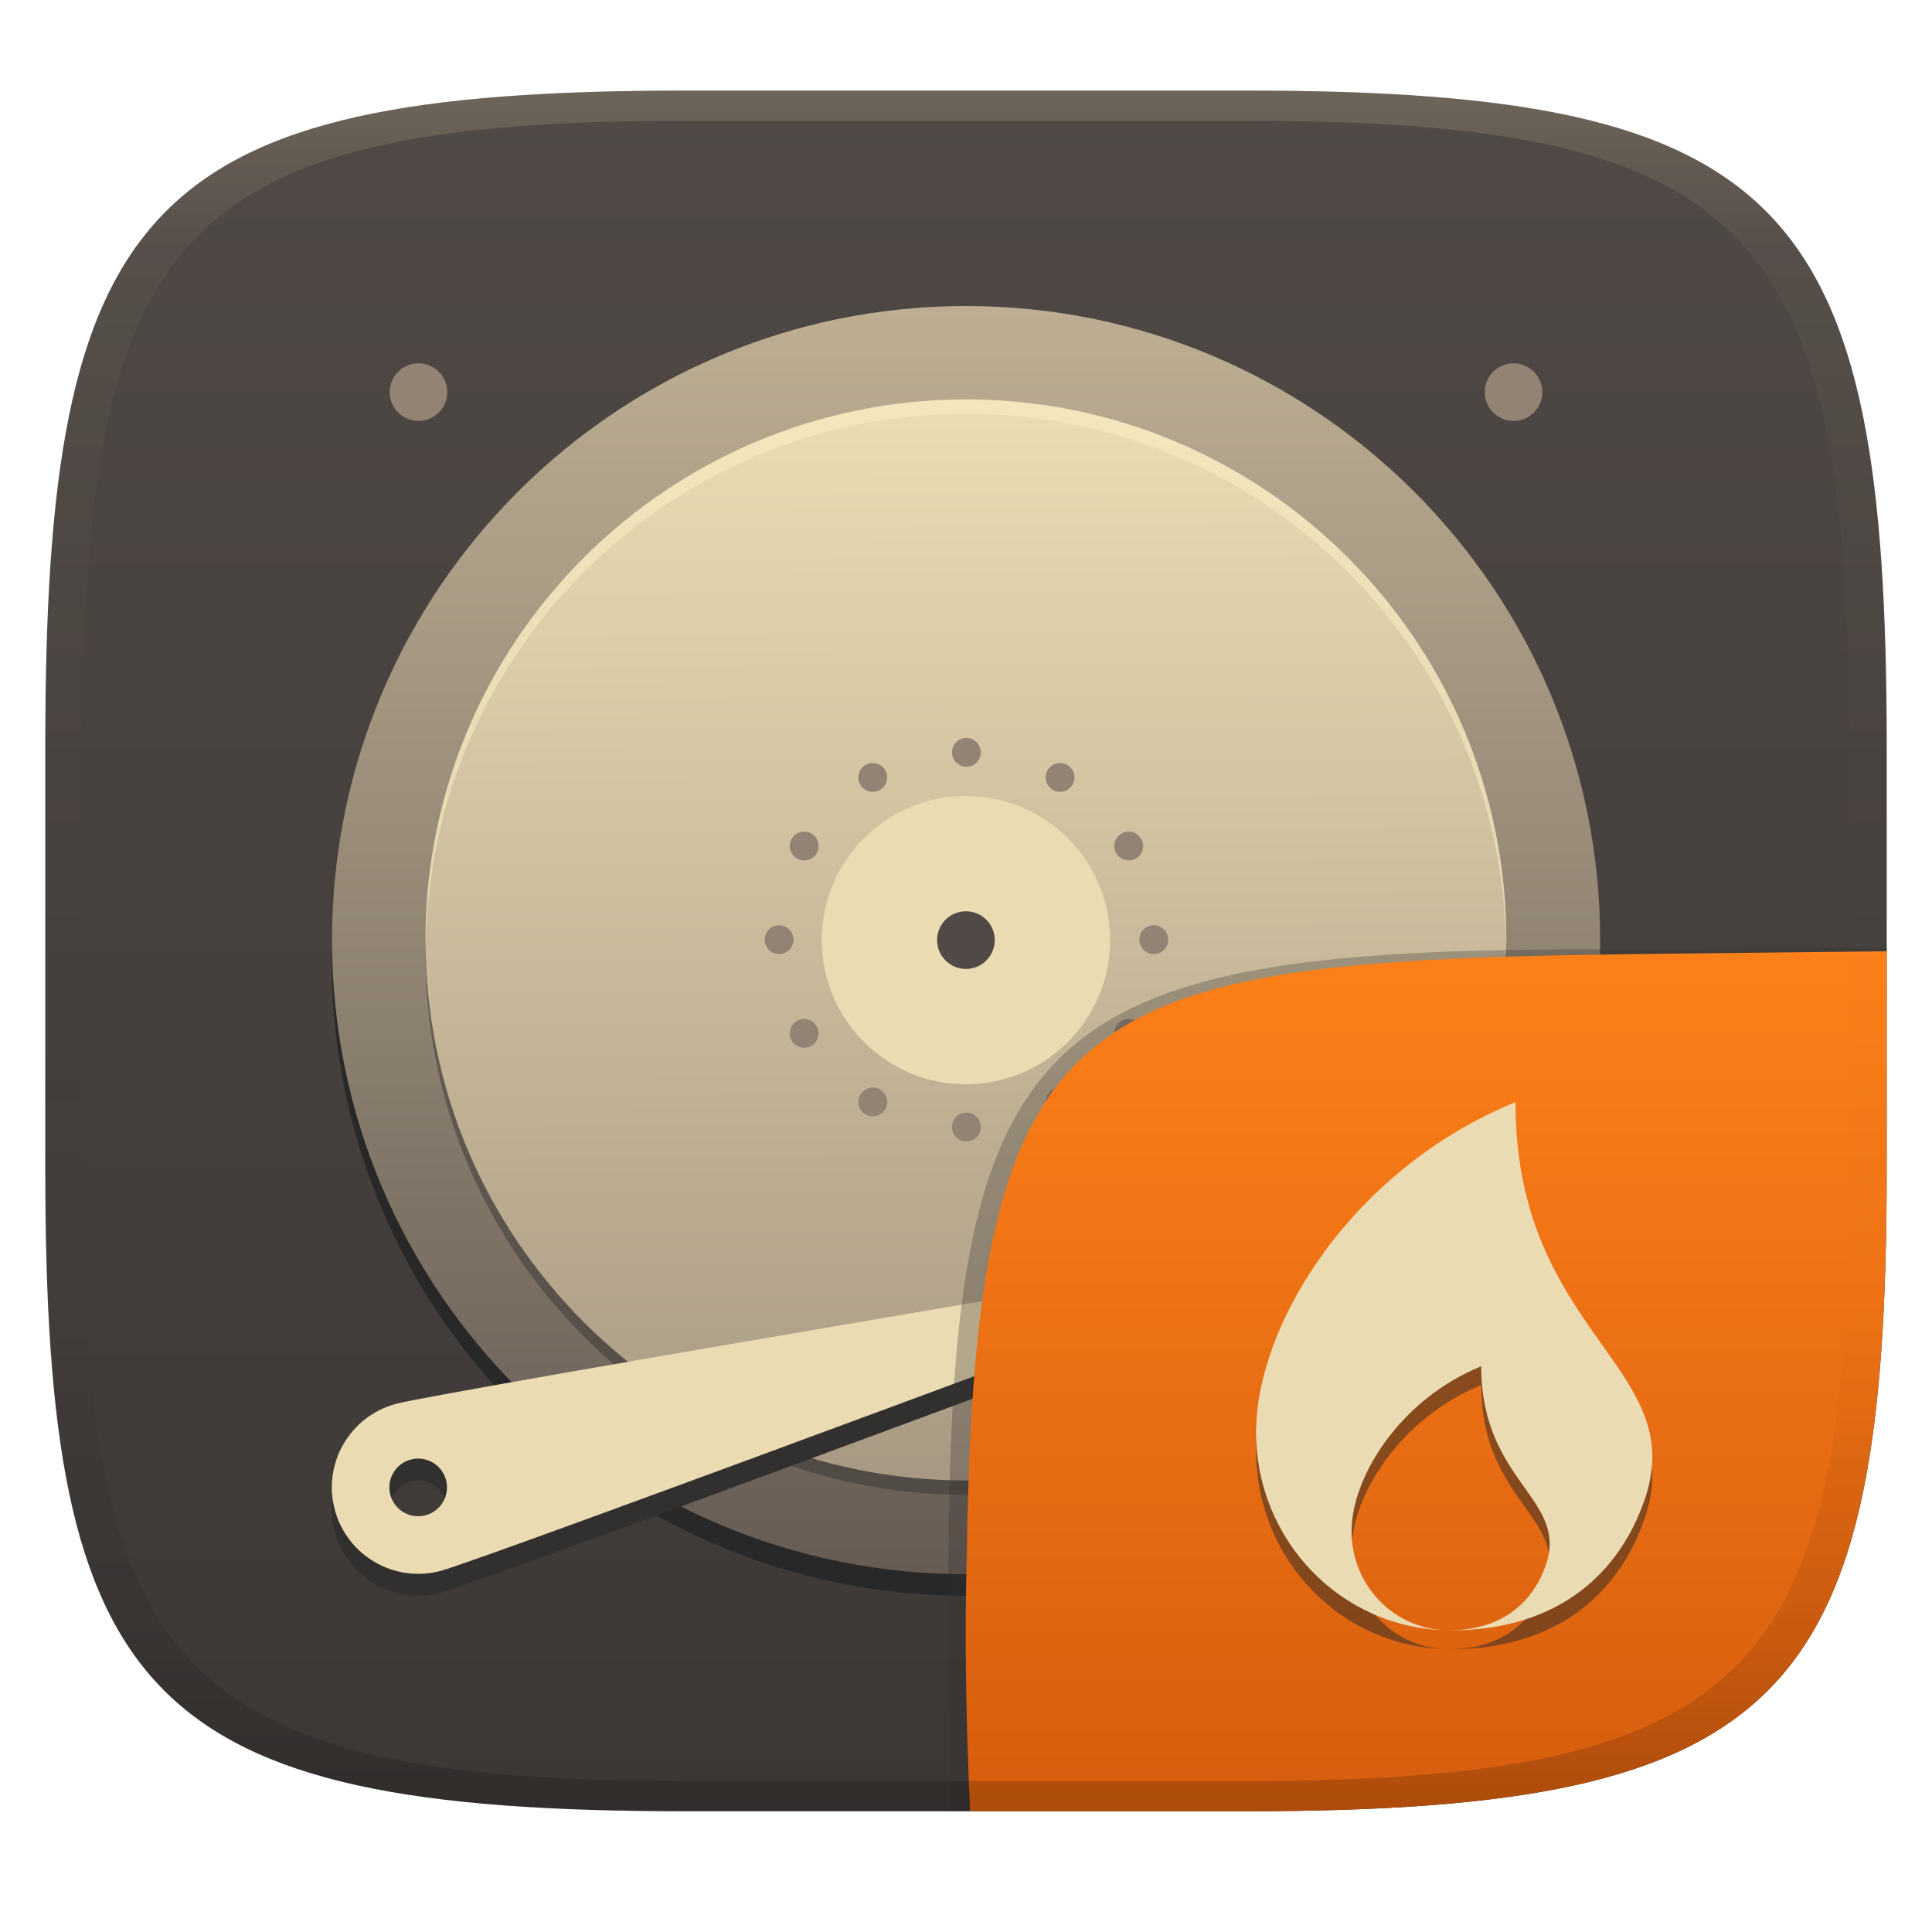
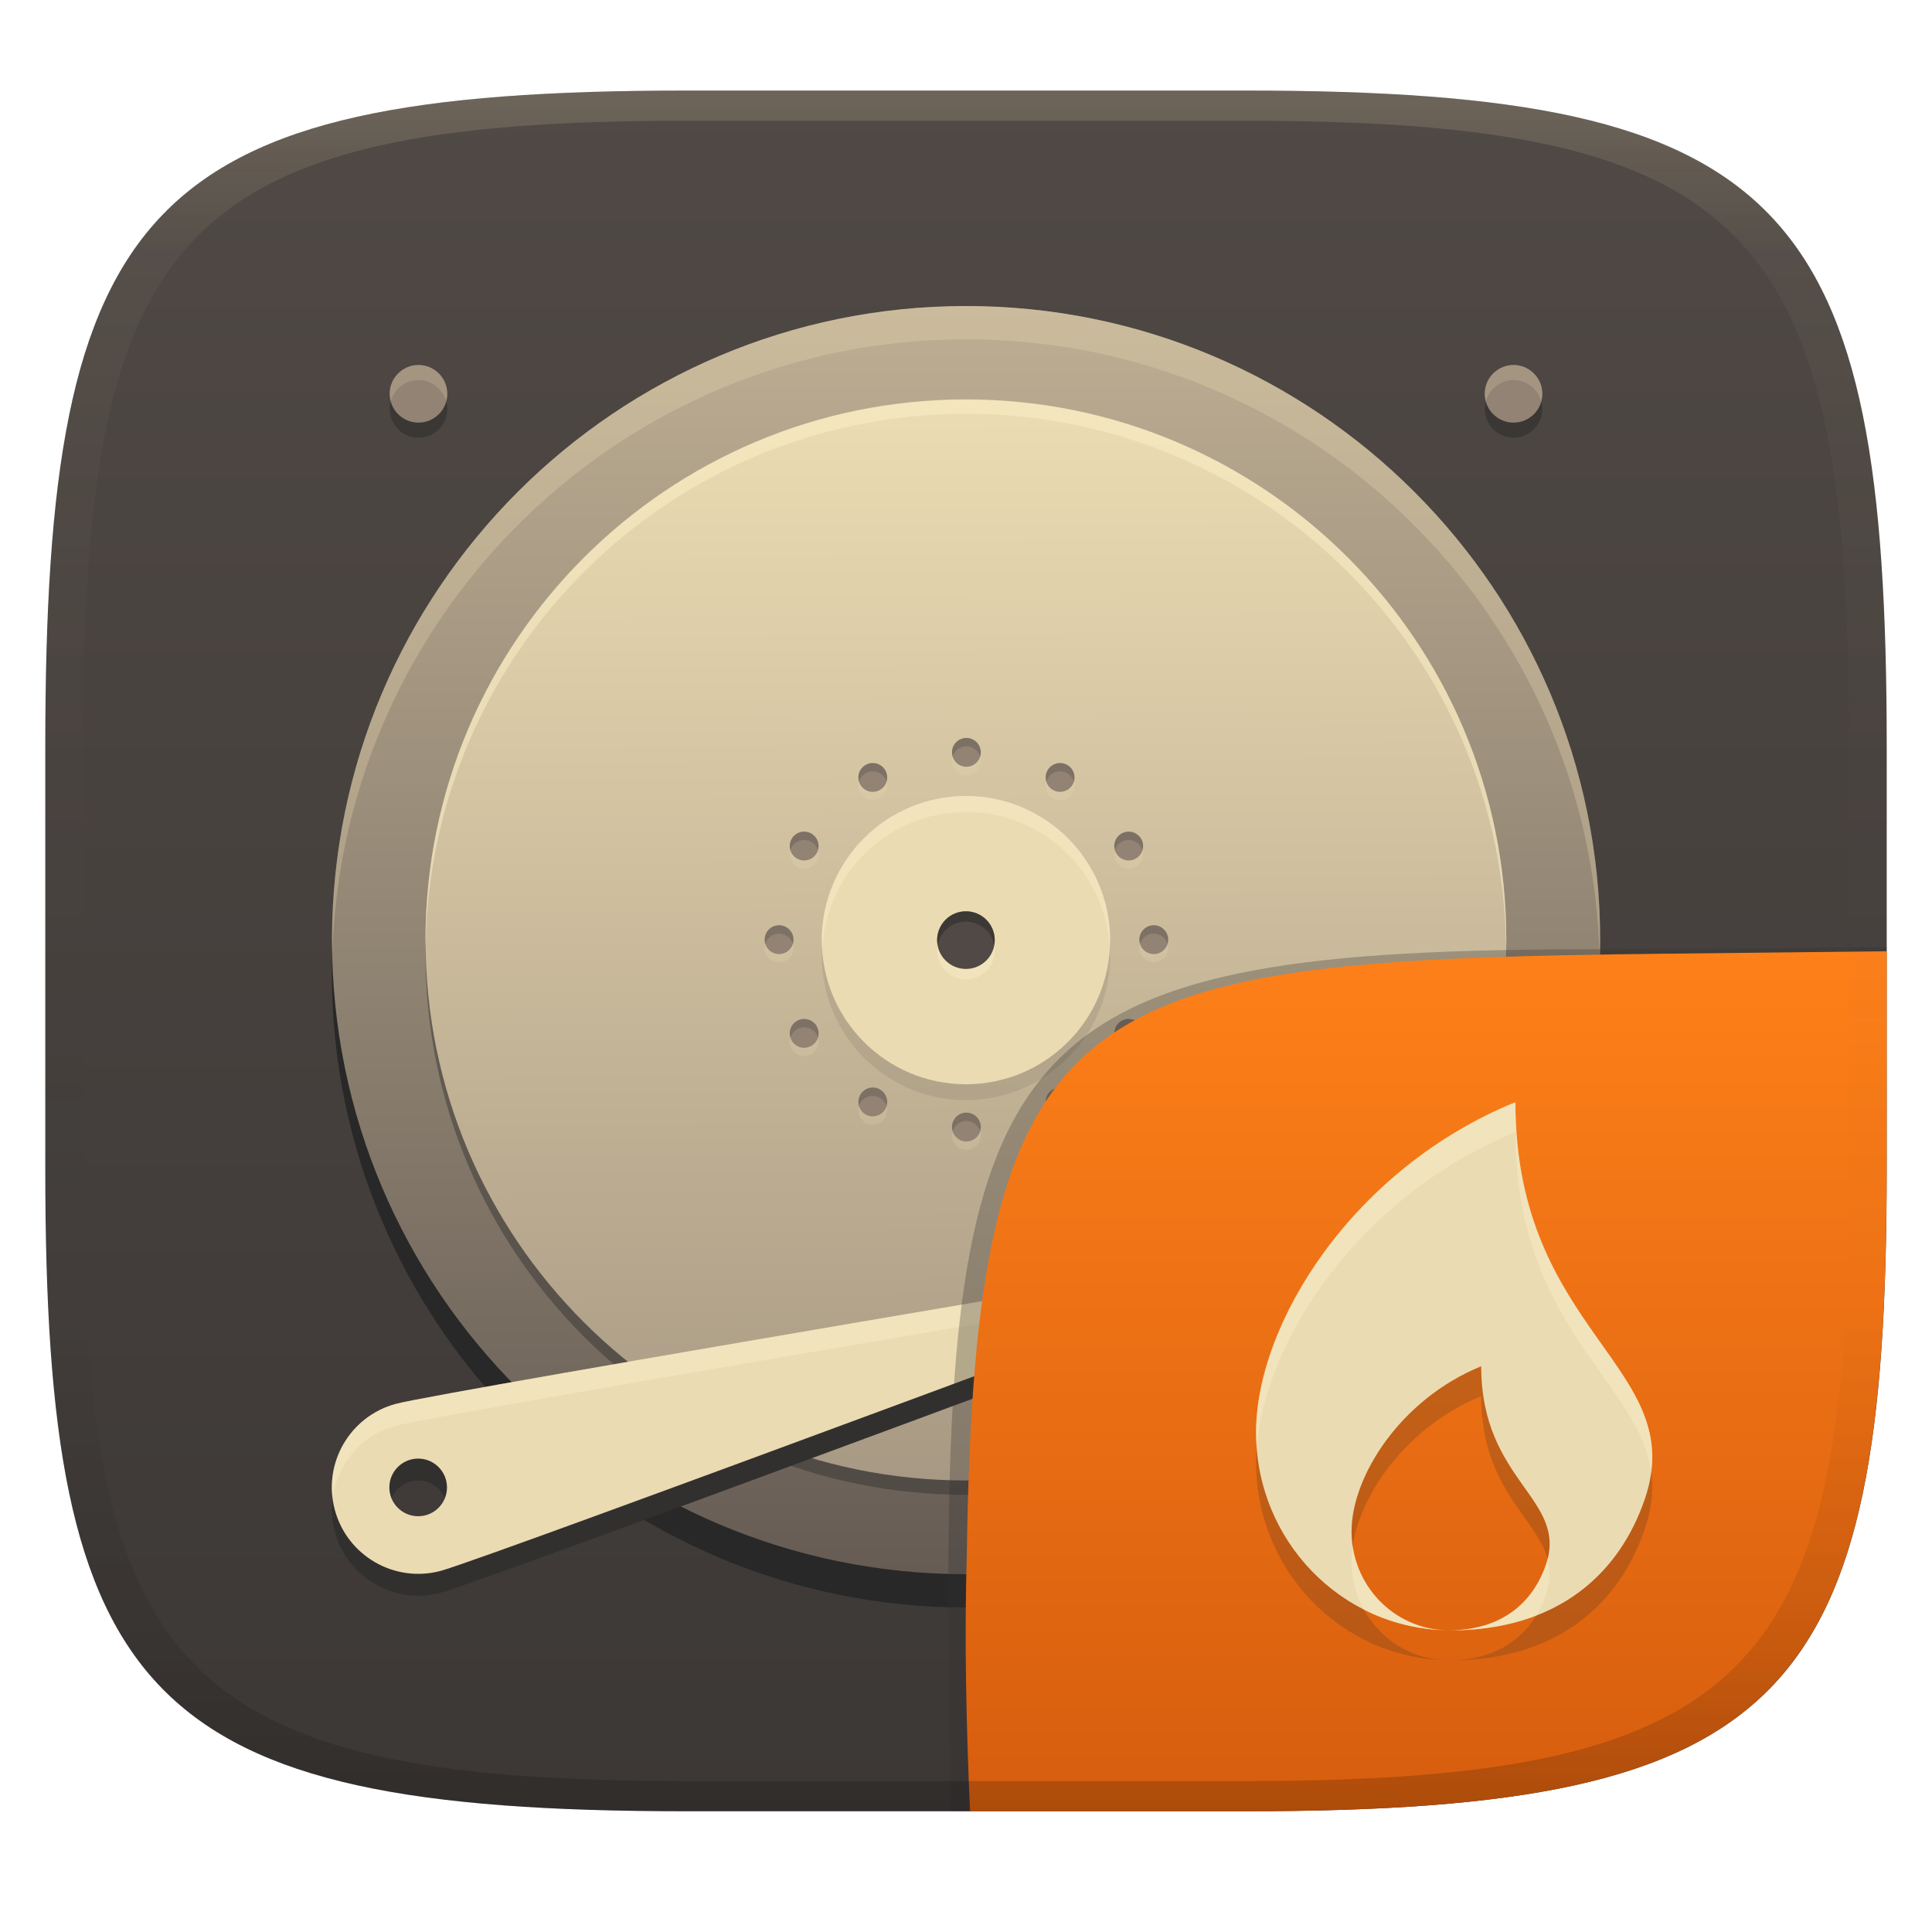
<svg xmlns="http://www.w3.org/2000/svg" width="256" height="256" version="1.1">
  <defs>
    <linearGradient id="linearGradient31" x1=".5" x2=".5" y2="1" gradientTransform="matrix(244,0,0,228,5.986,12)" gradientUnits="userSpaceOnUse">
      <stop stop-color="#ebdbb2" stop-opacity=".2" offset="0" />
      <stop stop-color="#ebdbb2" stop-opacity=".05" offset=".1" />
      <stop stop-opacity="0" offset=".704" />
      <stop stop-opacity=".1" offset=".897" />
      <stop stop-opacity=".2" offset="1" />
    </linearGradient>
    <linearGradient id="linearGradient6" x1="140" x2="140" y1="12" y2="240" gradientUnits="userSpaceOnUse">
      <stop stop-color="#504945" offset="0" />
      <stop stop-color="#3c3836" offset="1" />
    </linearGradient>
    <linearGradient id="_lgradient_26" x1=".5" x2=".5" y2="1" gradientTransform="matrix(168,0,0,168,45,42.33)" gradientUnits="userSpaceOnUse">
      <stop stop-color="#bdae93" offset="0" />
      <stop stop-color="#665c54" offset="1" />
    </linearGradient>
    <linearGradient id="_lgradient_27" x1=".565" x2=".56" y1="1" y2=".018" gradientTransform="matrix(143.2,0,0,143.2,57.41,54.74)" gradientUnits="userSpaceOnUse">
      <stop stop-color="#a89984" offset="0" />
      <stop stop-color="#ebdbb2" offset="1" />
    </linearGradient>
    <linearGradient id="b-9-6-3" x1=".631" x2=".631" y1=".5" y2="1" gradientTransform="matrix(244,0,0,228,5.995,12)" gradientUnits="userSpaceOnUse">
      <stop stop-color="#fe8019" offset="0" />
      <stop stop-color="#d65d0e" offset="1" />
    </linearGradient>
  </defs>
  <path d="m165 12c72 0 85 15 85 87v56c0 70-13 85-85 85h-74c-72 0-85-15-85-85v-56c0-72 13-87 85-87z" fill="url(#linearGradient6)" style="isolation:isolate" />
  <g transform="translate(-1.009 -1.83)" style="isolation:isolate">
-     <path d="m129 45.24c-46.4 0-84.02 37.62-84.02 84.02s37.62 84.02 84.02 84.02 84.02-37.62 84.02-84.02-37.62-84.02-84.02-84.02z" fill="#282828" style="isolation:isolate" />
+     <path d="m129 46.79c-46.4 0-84.02 37.62-84.02 84.02s37.62 84.02 84.02 84.02 84.02-37.62 84.02-84.02-37.62-84.02-84.02-84.02z" fill="#282828" style="isolation:isolate" />
    <path d="m45 126.4c0 46.37 37.65 84.02 84.02 84.02s84.02-37.65 84.02-84.02-37.65-84.02-84.02-84.02-84.02 37.65-84.02 84.02z" fill="url(#_lgradient_26)" />
+     <path d="m129.02 42.38c-46.37 0-84.021 37.65-84.021 84.02 0 0.611 0.034 1.213 0.047 1.82 1.374-45.171 38.452-81.43 83.953-81.43 45.759 0 83.001 36.671 83.975 82.199 0.026-0.862 0.066-1.721 0.066-2.59 0-46.37-37.65-84.02-84.02-84.02z" fill="#ebdbb2" opacity=".3" style="isolation:isolate" />
    <path d="m129 199.9c-39.55 0-71.61-32.06-71.61-71.61s32.06-71.61 71.61-71.61 71.61 32.06 71.61 71.61-32.06 71.61-71.61 71.61z" fill="#282828" opacity=".4" style="isolation:isolate" />
    <path d="m129 198c-39.55 0-71.61-32.06-71.61-71.61s32.06-71.61 71.61-71.61 71.61 32.06 71.61 71.61-32.06 71.61-71.61 71.61z" fill="url(#_lgradient_27)" />
-     <path d="m115 105.8c-0.527-0.913-0.214-2.082 0.699-2.609s2.082-0.214 2.609 0.699 0.214 2.082-0.699 2.609-2.082 0.214-2.609-0.699zm24.82 43c-0.527-0.913-0.214-2.082 0.699-2.609s2.082-0.214 2.609 0.699 0.214 2.082-0.699 2.609-2.082 0.214-2.609-0.699zm-33.21-33.21c-0.913-0.527-1.226-1.696-0.699-2.609s1.696-1.226 2.609-0.699 1.226 1.696 0.699 2.609-1.696 1.226-2.609 0.699zm43 24.82c-0.913-0.527-1.226-1.696-0.699-2.609s1.696-1.226 2.609-0.699 1.226 1.696 0.699 2.609-1.696 1.226-2.609 0.699zm-45.37-12.16c-1.054 0-1.91-0.856-1.91-1.91s0.856-1.91 1.91-1.91 1.91 0.856 1.91 1.91-0.856 1.91-1.91 1.91zm49.65 0c-1.054 0-1.91-0.856-1.91-1.91s0.856-1.91 1.91-1.91 1.91 0.856 1.91 1.91-0.856 1.91-1.91 1.91zm-45.37 12.16c-0.913 0.527-2.082 0.214-2.609-0.699s-0.214-2.082 0.699-2.609 2.082-0.214 2.609 0.699 0.214 2.082-0.699 2.609zm43-24.82c-0.913 0.527-2.082 0.214-2.609-0.699s-0.214-2.082 0.699-2.609 2.082-0.214 2.609 0.699 0.214 2.082-0.699 2.609zm-33.21 33.21c-0.527 0.913-1.696 1.226-2.609 0.699s-1.226-1.696-0.699-2.609 1.696-1.226 2.609-0.699 1.226 1.696 0.699 2.609zm24.82-43c-0.527 0.913-1.696 1.226-2.609 0.699s-1.226-1.696-0.699-2.609 1.696-1.226 2.609-0.699 1.226 1.696 0.699 2.609zm-12.16 45.37c0 1.054-0.856 1.91-1.91 1.91s-1.91-0.856-1.91-1.91 0.856-1.91 1.91-1.91 1.91 0.856 1.91 1.91zm0-49.65c0 1.054-0.856 1.91-1.91 1.91s-1.91-0.856-1.91-1.91 0.856-1.91 1.91-1.91 1.91 0.856 1.91 1.91z" fill="#928374" fill-rule="evenodd" />
-     <circle cx="129" cy="126.4" r="19.1" fill="#ebdbb2" vector-effect="non-scaling-stroke" />
-     <circle cx="129" cy="126.4" r="3.819" fill="#504945" vector-effect="non-scaling-stroke" />
+     <path d="m115 106.91c-0.527-0.913-0.214-2.082 0.699-2.609s2.082-0.214 2.609 0.699 0.214 2.082-0.699 2.609-2.082 0.214-2.609-0.699zm24.82 43c-0.527-0.913-0.214-2.082 0.699-2.609s2.082-0.214 2.609 0.699 0.214 2.082-0.699 2.609-2.082 0.214-2.609-0.699zm-33.21-33.21c-0.913-0.527-1.226-1.696-0.699-2.609s1.696-1.226 2.609-0.699 1.226 1.696 0.699 2.609-1.696 1.226-2.609 0.699zm43 24.82c-0.913-0.527-1.226-1.696-0.699-2.609s1.696-1.226 2.609-0.699 1.226 1.696 0.699 2.609-1.696 1.226-2.609 0.699zm-45.37-12.16c-1.054 0-1.91-0.856-1.91-1.91s0.856-1.91 1.91-1.91 1.91 0.856 1.91 1.91-0.856 1.91-1.91 1.91zm49.65 0c-1.054 0-1.91-0.856-1.91-1.91s0.856-1.91 1.91-1.91 1.91 0.856 1.91 1.91-0.856 1.91-1.91 1.91zm-45.37 12.16c-0.913 0.527-2.082 0.214-2.609-0.699s-0.214-2.082 0.699-2.609 2.082-0.214 2.609 0.699 0.214 2.082-0.699 2.609zm43-24.82c-0.913 0.527-2.082 0.214-2.609-0.699s-0.214-2.082 0.699-2.609 2.082-0.214 2.609 0.699 0.214 2.082-0.699 2.609zm-33.21 33.21c-0.527 0.913-1.696 1.226-2.609 0.699s-1.226-1.696-0.699-2.609 1.696-1.226 2.609-0.699 1.226 1.696 0.699 2.609zm24.82-43c-0.527 0.913-1.696 1.226-2.609 0.699s-1.226-1.696-0.699-2.609 1.696-1.226 2.609-0.699 1.226 1.696 0.699 2.609zm-12.16 45.37c0 1.054-0.856 1.91-1.91 1.91s-1.91-0.856-1.91-1.91 0.856-1.91 1.91-1.91 1.91 0.856 1.91 1.91zm0-49.65c0 1.054-0.856 1.91-1.91 1.91s-1.91-0.856-1.91-1.91 0.856-1.91 1.91-1.91 1.91 0.856 1.91 1.91z" fill="#ebdbb2" fill-rule="evenodd" opacity=".2" style="isolation:isolate" />
+     <path d="m115 105.8c-0.527-0.913-0.214-2.082 0.699-2.609s2.082-0.214 2.609 0.699 0.214 2.082-0.699 2.609-2.082 0.214-2.609-0.699zm24.82 43c-0.527-0.913-0.214-2.082 0.699-2.609s2.082-0.214 2.609 0.699 0.214 2.082-0.699 2.609-2.082 0.214-2.609-0.699zm-33.21-33.21c-0.913-0.527-1.226-1.696-0.699-2.609s1.696-1.226 2.609-0.699 1.226 1.696 0.699 2.609-1.696 1.226-2.609 0.699zm43 24.82c-0.913-0.527-1.226-1.696-0.699-2.609s1.696-1.226 2.609-0.699 1.226 1.696 0.699 2.609-1.696 1.226-2.609 0.699zm-45.37-12.16c-1.054 0-1.91-0.856-1.91-1.91s0.856-1.91 1.91-1.91 1.91 0.856 1.91 1.91-0.856 1.91-1.91 1.91zm49.65 0c-1.054 0-1.91-0.856-1.91-1.91s0.856-1.91 1.91-1.91 1.91 0.856 1.91 1.91-0.856 1.91-1.91 1.91zm-45.37 12.16c-0.913 0.527-2.082 0.214-2.609-0.699s-0.214-2.082 0.699-2.609 2.082-0.214 2.609 0.699 0.214 2.082-0.699 2.609zm43-24.82c-0.913 0.527-2.082 0.214-2.609-0.699s-0.214-2.082 0.699-2.609 2.082-0.214 2.609 0.699 0.214 2.082-0.699 2.609zm-33.21 33.21c-0.527 0.913-1.696 1.226-2.609 0.699s-1.226-1.696-0.699-2.609 1.696-1.226 2.609-0.699 1.226 1.696 0.699 2.609zm24.82-43c-0.527 0.913-1.696 1.226-2.609 0.699s-1.226-1.696-0.699-2.609 1.696-1.226 2.609-0.699 1.226 1.696 0.699 2.609zm-12.16 45.37c0 1.054-0.856 1.91-1.91 1.91s-1.91-0.856-1.91-1.91 0.856-1.91 1.91-1.91 1.91 0.856 1.91 1.91zm0-49.65c0 1.054-0.856 1.91-1.91 1.91s-1.91-0.856-1.91-1.91 0.856-1.91 1.91-1.91 1.91 0.856 1.91 1.91z" fill="#928374" fill-rule="evenodd" style="isolation:isolate" />
+     <path d="m129.06 99.611c-1.054 0-1.91 0.856-1.91 1.91 0 0.194 0.038 0.376 0.092 0.553 0.238-0.783 0.958-1.357 1.818-1.357 0.861 0 1.58 0.574 1.818 1.357 0.054-0.177 0.092-0.359 0.092-0.553 0-1.054-0.856-1.91-1.91-1.91zm-12.273 3.328c-0.367-0.026-0.746 0.054-1.088 0.252-0.784 0.453-1.121 1.378-0.867 2.209 0.135-0.449 0.43-0.851 0.867-1.103 0.913-0.527 2.082-0.214 2.609 0.699 0.075 0.129 0.128 0.265 0.17 0.402 0.148-0.488 0.105-1.032-0.17-1.508-0.329-0.571-0.91-0.908-1.522-0.951zm24.557 0c-0.612 0.043-1.192 0.381-1.522 0.951-0.274 0.475-0.315 1.018-0.168 1.506 0.042-0.136 0.094-0.272 0.168-0.4 0.527-0.913 1.696-1.226 2.609-0.699 0.438 0.253 0.732 0.655 0.867 1.103 0.253-0.831-0.083-1.756-0.867-2.209-0.342-0.198-0.721-0.278-1.088-0.252zm-33.91 9.092c-0.612 0.043-1.192 0.381-1.522 0.951-0.275 0.476-0.318 1.02-0.17 1.508 0.042-0.138 0.095-0.272 0.17-0.402 0.527-0.913 1.696-1.226 2.609-0.699 0.438 0.253 0.732 0.655 0.867 1.103 0.253-0.831-0.083-1.756-0.867-2.209-0.342-0.198-0.721-0.278-1.088-0.252zm43.266 0c-0.367-0.026-0.746 0.054-1.088 0.252-0.784 0.452-1.121 1.377-0.869 2.207 0.136-0.448 0.432-0.849 0.869-1.102 0.913-0.527 2.082-0.214 2.609 0.699 0.074 0.129 0.126 0.262 0.168 0.398 0.147-0.487 0.106-1.029-0.168-1.504-0.329-0.571-0.91-0.908-1.522-0.951zm-46.459 12.398c-1.054 0-1.91 0.856-1.91 1.91 0 0.194 0.038 0.378 0.092 0.555 0.238-0.783 0.958-1.357 1.818-1.357s1.58 0.574 1.818 1.357c0.054-0.177 0.092-0.361 0.092-0.555 0-1.054-0.856-1.91-1.91-1.91zm49.65 0c-1.054 0-1.91 0.856-1.91 1.91 0 0.194 0.038 0.378 0.092 0.555 0.238-0.783 0.958-1.357 1.818-1.357s1.58 0.574 1.818 1.357c0.054-0.177 0.092-0.361 0.092-0.555 0-1.054-0.856-1.91-1.91-1.91zm-46.191 12.422c-0.367-0.026-0.746 0.054-1.088 0.252-0.784 0.452-1.121 1.377-0.869 2.207 0.136-0.448 0.432-0.849 0.869-1.102 0.913-0.527 2.082-0.214 2.609 0.699 0.074 0.129 0.126 0.262 0.168 0.398 0.147-0.487 0.106-1.03-0.168-1.506-0.329-0.571-0.91-0.906-1.522-0.949zm42.734 0c-0.612 0.043-1.192 0.379-1.522 0.949-0.275 0.476-0.318 1.02-0.17 1.508 0.042-0.137 0.095-0.271 0.17-0.4 0.527-0.913 1.696-1.226 2.609-0.699 0.438 0.253 0.732 0.655 0.867 1.103 0.253-0.831-0.083-1.756-0.867-2.209-0.342-0.198-0.721-0.278-1.088-0.252zm-33.91 9.088c-0.612 0.043-1.192 0.381-1.522 0.951-0.274 0.475-0.315 1.018-0.168 1.506 0.042-0.136 0.094-0.272 0.168-0.4 0.527-0.913 1.696-1.226 2.609-0.699 0.437 0.252 0.733 0.653 0.869 1.102 0.252-0.83-0.086-1.755-0.869-2.207-0.342-0.198-0.721-0.278-1.088-0.252zm25.084 0c-0.367-0.026-0.746 0.054-1.088 0.252-0.784 0.453-1.121 1.378-0.867 2.209 0.135-0.449 0.43-0.851 0.867-1.103 0.913-0.527 2.082-0.214 2.609 0.699 0.074 0.129 0.126 0.264 0.168 0.4 0.147-0.487 0.106-1.03-0.168-1.506-0.329-0.571-0.91-0.908-1.522-0.951zm-12.547 3.32c-1.054 0-1.91 0.856-1.91 1.91 0 0.193 0.038 0.377 0.092 0.553 0.239-0.782 0.958-1.355 1.818-1.355 0.86 0 1.579 0.573 1.818 1.355 0.054-0.176 0.092-0.359 0.092-0.553 0-1.054-0.856-1.91-1.91-1.91z" fill="#282828" opacity=".2" style="isolation:isolate" />
+     <circle cx="129" cy="128.5" r="19.1" fill="#282828" opacity=".1" vector-effect="non-scaling-stroke" style="isolation:isolate" />
+     <circle cx="129" cy="126.4" r="19.1" fill="#ebdbb2" vector-effect="non-scaling-stroke" style="isolation:isolate" />
+     <path d="m129 107.3a19.1 19.1 0 0 0-19.1 19.1 19.1 19.1 0 0 0 0.076 1.053 19.1 19.1 0 0 1 19.023-18.047 19.1 19.1 0 0 1 19.047 17.75 19.1 19.1 0 0 0 0.055-0.756 19.1 19.1 0 0 0-19.102-19.1z" fill="#fbf1c7" opacity=".4" style="isolation:isolate" />
+     <circle cx="129" cy="127.77" r="3.819" fill="#fbf1c7" opacity=".4" vector-effect="non-scaling-stroke" style="isolation:isolate" />
+     <circle cx="129" cy="126.4" r="3.819" fill="#504945" vector-effect="non-scaling-stroke" style="isolation:isolate" />
+     <path d="m129 122.58a3.819 3.819 0 0 0-3.818 3.818 3.819 3.819 0 0 0 0.07 0.686 3.819 3.819 0 0 1 3.748-3.131 3.819 3.819 0 0 1 3.754 3.115 3.819 3.819 0 0 0 0.066-0.67 3.819 3.819 0 0 0-3.82-3.818z" fill="#282828" opacity=".5" style="isolation:isolate" />
    <path d="m178.2 169.2s-112.7 42.05-118.8 43.68c-6.112 1.638-12.39-1.989-14.03-8.101-1.637-6.112 1.99-12.39 8.102-14.03s124.7-21.55 124.7-21.55zm-125.6 32.62c0-2.108 1.711-3.819 3.819-3.819s3.819 1.711 3.819 3.819-1.711 3.819-3.819 3.819-3.819-1.711-3.819-3.819z" fill="#32302f" fill-rule="evenodd" style="isolation:isolate" />
    <path d="m178.2 166.3s-112.7 42.05-118.8 43.68c-6.112 1.638-12.39-1.989-14.03-8.101-1.637-6.112 1.99-12.39 8.102-14.03s124.7-21.55 124.7-21.55zm-125.6 32.62c0-2.108 1.711-3.819 3.819-3.819s3.819 1.711 3.819 3.819-1.711 3.819-3.819 3.819-3.819-1.711-3.819-3.819z" fill="#ebdbb2" fill-rule="evenodd" style="isolation:isolate" />
+     <path d="m178.17 166.3s-118.59 19.911-124.7 21.551c-5.591 1.5-9.09 6.882-8.395 12.467 0.589-4.454 3.784-8.329 8.395-9.566 5.386-1.445 88.499-15.447 110.44-19.139 3.097-1.154 14.287-5.311 14.287-5.311z" fill="#fbf1c7" opacity=".4" style="isolation:isolate" />
    <path d="m129 54.74c-39.55 0-71.61 32.06-71.61 71.61 0 0.32 0.02 0.635 0.024 0.955 0.514-39.11 32.36-70.65 71.58-70.65s71.07 31.55 71.58 70.65c4e-3 -0.32 0.025-0.635 0.025-0.955 0-39.55-32.06-71.61-71.61-71.61z" fill="#fbf1c7" opacity=".5" style="isolation:isolate" />
-     <path d="m56.46 49.97c-1.013 0-1.984 0.403-2.7 1.119-0.717 0.716-1.119 1.688-1.119 2.7 0 2.11 1.71 3.819 3.819 3.819s3.819-1.709 3.819-3.819c0-1.012-0.402-1.984-1.118-2.7-0.717-0.716-1.688-1.119-2.701-1.119zm145.1 0c-1.013 0-1.984 0.403-2.7 1.119-0.717 0.716-1.119 1.688-1.119 2.7 0 1.013 0.402 1.985 1.119 2.701 0.716 0.716 1.687 1.118 2.7 1.118 2.109 0 3.819-1.709 3.819-3.819 0-1.012-0.402-1.984-1.118-2.7-0.717-0.716-1.688-1.119-2.701-1.119zm0 145.1c-1.013 0-1.984 0.403-2.7 1.119-0.717 0.716-1.119 1.688-1.119 2.7 0 1.013 0.402 1.985 1.119 2.701 0.716 0.716 1.687 1.118 2.7 1.118 2.109 0 3.819-1.709 3.819-3.819 0-2.109-1.71-3.819-3.819-3.819z" fill="#928374" style="isolation:isolate" />
+     <path d="m56.46 52.192c-2.101 0-3.819 1.713-3.819 3.819 0 2.11 1.71 3.819 3.819 3.819s3.819-1.709 3.819-3.819c0-2.108-1.718-3.819-3.819-3.819zm145.1 0c-2.101 0-3.819 1.713-3.819 3.819 0 2.106 1.715 3.819 3.819 3.819 2.109 0 3.819-1.709 3.819-3.819 0-2.108-1.718-3.819-3.819-3.819z" fill="#282828" opacity=".5" style="isolation:isolate" />
+     <path d="m56.46 50.192c-2.101 0-3.819 1.713-3.819 3.819 0 2.11 1.71 3.819 3.819 3.819s3.819-1.709 3.819-3.819c0-2.108-1.718-3.819-3.819-3.819zm145.1 0c-2.101 0-3.819 1.713-3.819 3.819 0 2.106 1.715 3.819 3.819 3.819 2.109 0 3.819-1.709 3.819-3.819 0-2.108-1.718-3.819-3.819-3.819z" fill="#928374" style="isolation:isolate" />
+     <path d="m56.46 50.192c-2.101 0-3.818 1.714-3.818 3.82 0 0.349 0.061 0.681 0.148 1.002 0.443-1.621 1.915-2.822 3.67-2.822 1.755 0 3.228 1.202 3.67 2.824 0.088-0.322 0.148-0.654 0.148-1.004 0-2.108-1.718-3.82-3.818-3.82zm145.1 0c-2.101 0-3.818 1.714-3.818 3.82 0 0.348 0.063 0.677 0.15 0.998 0.444-1.619 1.915-2.818 3.668-2.818 1.754 0 3.227 1.201 3.67 2.822 0.088-0.321 0.148-0.653 0.148-1.002 0-2.108-1.718-3.82-3.818-3.82z" fill="#ebdbb2" opacity=".2" style="isolation:isolate" />
  </g>
-   <g transform="translate(0 .0457)" style="isolation:isolate">
+   <g transform="translate(-.003 .0457)" style="isolation:isolate">
    <path d="m128.54 239.95-2.542 1e-5 -0.335-29.11c0-74.81 10.64-85.1 85.52-85.1l38.82-0.272-1e-3 0.532" fill="#32302f" opacity=".3" stroke-width="1.011" style="isolation:isolate" />
    <path d="m250 126-28.95 0.32c-78.35 0.867-91.85 4.404-92.94 79.55-0.332 11.37-0.076 22.72 0.428 34.08 1.9e-4 4e-3 36.19 4e-3 36.45 4e-3 72 0 85-15 85-85z" fill="url(#b-9-6-3)" style="isolation:isolate" />
-     <path d="m200.8 148.5c-21.47 8.75-34.36 29.26-34.36 43.75 0 14.33 11.27 25.95 25.28 26.22-6.997-0.14-12.63-5.939-12.63-13.1 0-7.249 6.443-17.5 17.18-21.88 0 15.31 11.53 17.53 8.59 26.25-1.666 4.947-5.731 8.701-12.78 8.741 0.042 2.2e-4 0.089 5e-3 0.134 5e-3 14.23 0 22.42-7.553 25.77-17.5 5.877-17.45-17.18-21.88-17.18-52.5z" fill="#282828" opacity=".5" style="isolation:isolate" />
+     <path d="m200.8 149.97c-21.47 8.75-34.36 29.26-34.36 43.75 0 14.33 11.27 25.95 25.28 26.22-6.997-0.14-12.63-5.939-12.63-13.1 0-7.249 6.443-17.5 17.18-21.88 0 15.31 11.53 17.53 8.59 26.25-1.666 4.947-5.731 8.701-12.78 8.741 0.042 2.2e-4 0.089 5e-3 0.134 5e-3 14.23 0 22.42-7.553 25.77-17.5 5.877-17.45-17.18-21.88-17.18-52.5z" fill="#282828" opacity=".2" style="isolation:isolate" />
    <path d="m200.8 146c-21.47 8.75-34.36 29.26-34.36 43.75 0 14.33 11.27 25.95 25.28 26.22-6.997-0.14-12.63-5.939-12.63-13.1 0-7.249 6.443-17.5 17.18-21.88 0 15.31 11.53 17.53 8.59 26.25-1.666 4.947-5.731 8.701-12.78 8.741 0.042 2.2e-4 0.089 5e-3 0.134 5e-3 14.23 0 22.42-7.553 25.77-17.5 5.877-17.45-17.18-21.88-17.18-52.5z" fill="#ebdbb2" style="isolation:isolate" />
+     <path d="m200.8 145.99-4e-3 0.014c-21.47 8.75-34.359 29.26-34.359 43.75 0 0.681 0.032 1.355 0.082 2.023 1.074-14.326 13.75-33.439 34.277-41.805l4e-3 -0.014c0 25.764 16.319 32.988 17.996 45.025 1.909-14.693-17.996-20.534-17.996-48.994zm-21.549 58.881c-0.097 0.674-0.166 1.338-0.166 1.973 0 2.33 0.605 4.509 1.65 6.402 1.6e-4 2.9e-4 2e-3 -2.9e-4 2e-3 0 3.317 1.679 7.039 2.653 10.979 2.728-6.332-0.127-11.531-4.893-12.465-11.104zm25.812 1.658c-0.06 0.234-0.125 0.471-0.207 0.715-1.666 4.947-5.732 8.702-12.781 8.742 0.042 2.2e-4 0.09 4e-3 0.135 4e-3 4.326 0 8.091-0.702 11.334-1.953 0.536-0.88 0.976-1.826 1.312-2.824 0.599-1.777 0.589-3.281 0.207-4.684z" fill="#fbf1c7" opacity=".4" style="isolation:isolate" />
  </g>
  <path d="m91 12c-72 0-85 15-85 87v56c0 70 13 85 85 85h74c72 0 85-15 85-85v-56c0-72-13-87-85-87zm0 4h74c68 0 80 15 80 83v56c0 66-12 81-80 81h-74c-68 0-80-15-80-81v-56c0-68 12-83 80-83z" fill="url(#linearGradient31)" style="isolation:isolate" />
</svg>
